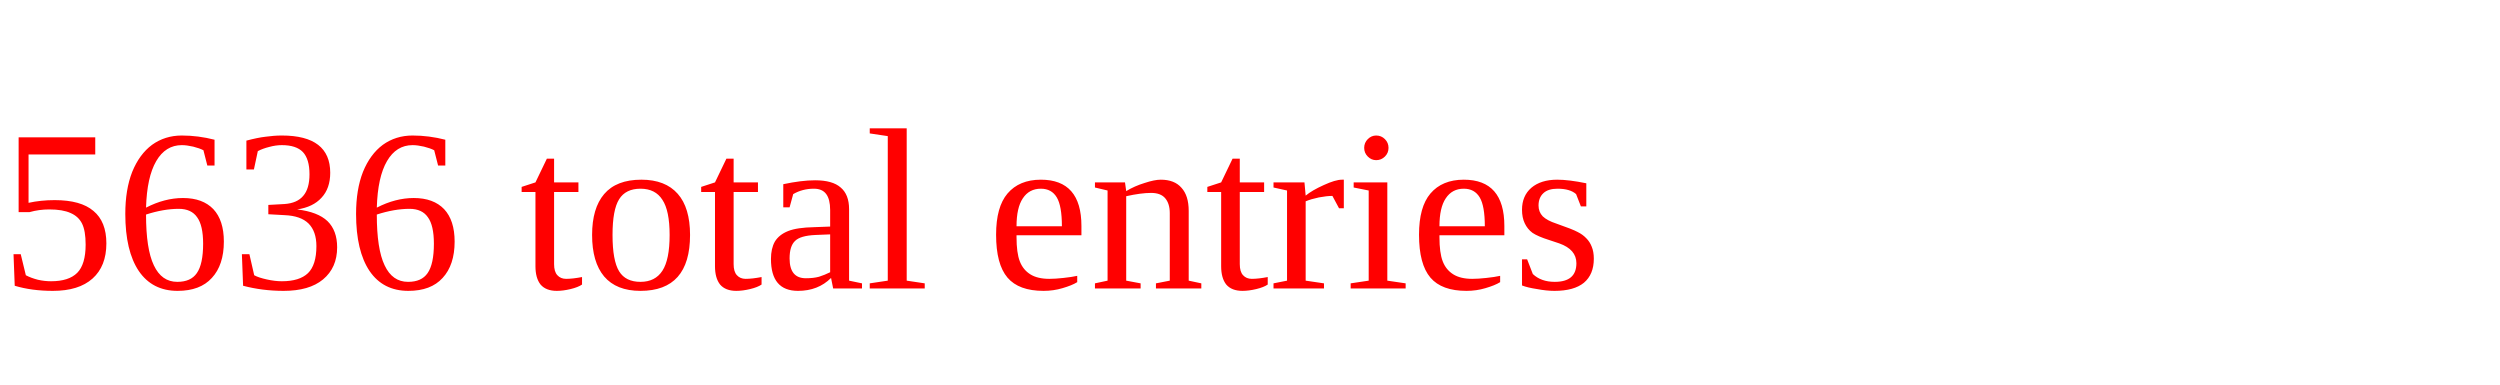
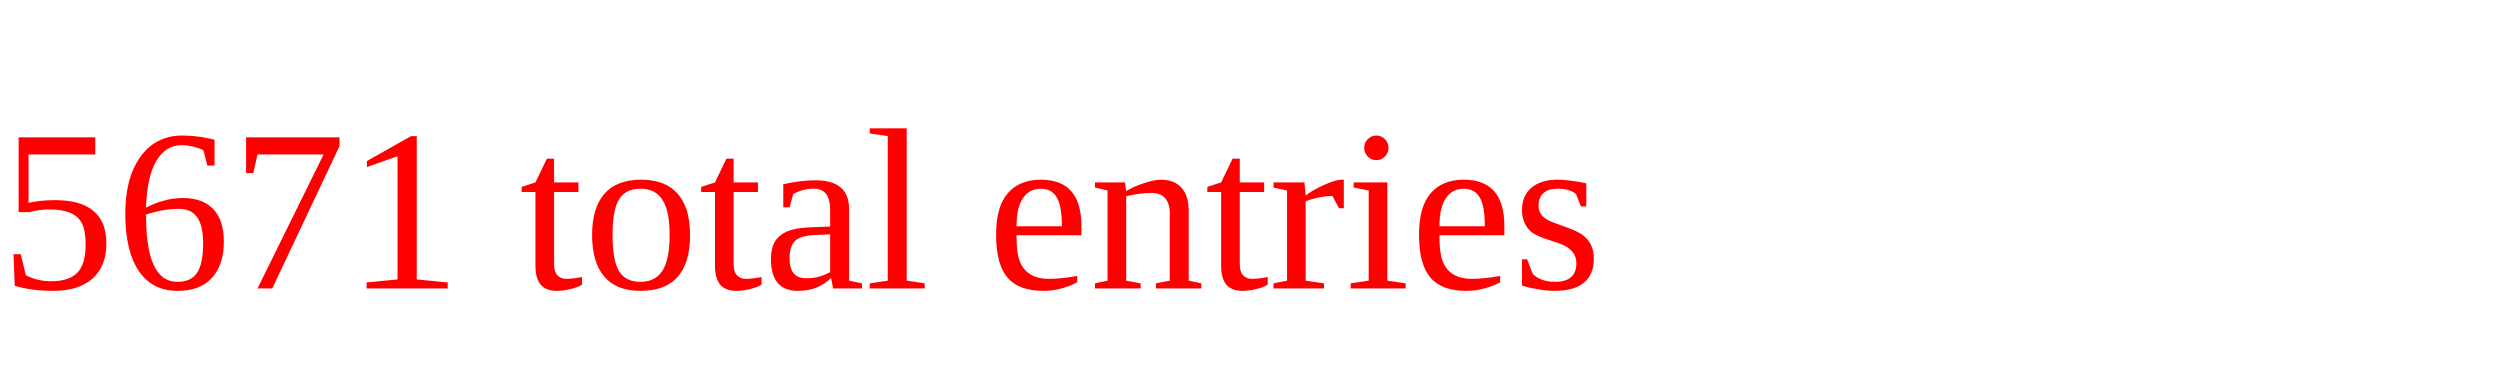
<svg xmlns="http://www.w3.org/2000/svg" height="20" width="130" version="1.1">
-   <text x="0" y="15" fill="red">5636 total entries</text>
+   <text x="0" y="15" fill="red">5671 total entries</text>
</svg>
